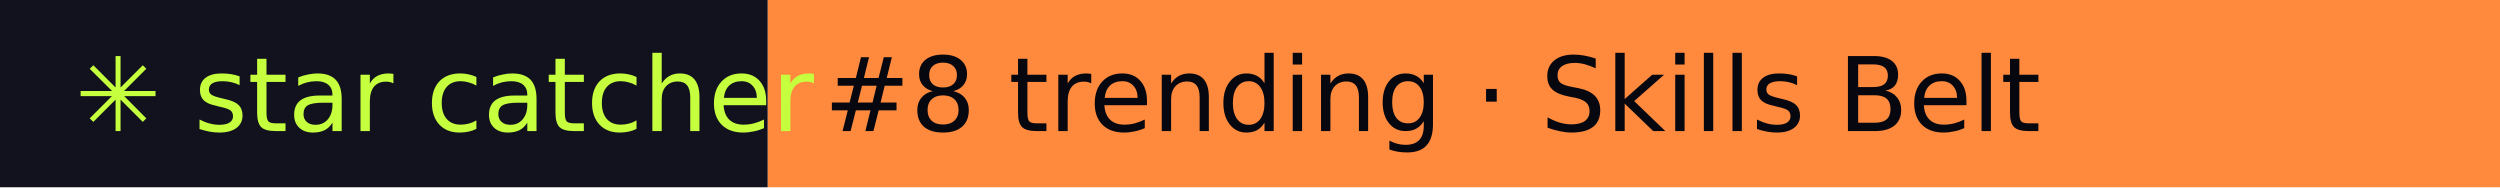
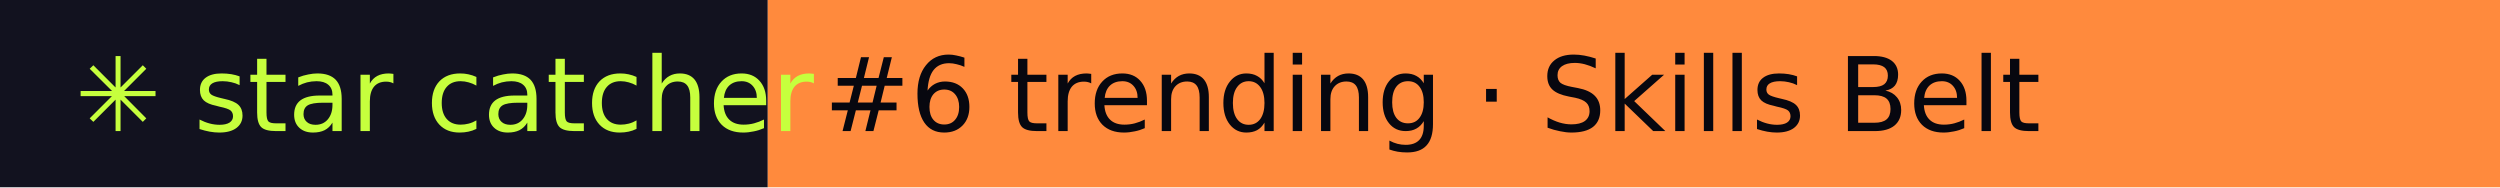
- <svg xmlns="http://www.w3.org/2000/svg" width="267" height="20" role="img" aria-label="star catcher: #8 trending · Skills Belt">
+ <svg xmlns="http://www.w3.org/2000/svg" width="267" height="20" role="img" aria-label="star catcher: #6 trending · Skills Belt">
  <rect width="82" height="20" fill="#12121F" />
  <rect x="82" width="185" height="20" fill="#FF8A3D" />
  <g font-family="Verdana,DejaVu Sans,sans-serif" font-size="11">
    <text x="8" y="14" fill="#C6FF3D">✳ star catcher</text>
-     <text x="88" y="14" fill="#07070F">#8 trending · Skills Belt</text>
+     <text x="88" y="14" fill="#07070F">#6 trending · Skills Belt</text>
  </g>
</svg>
